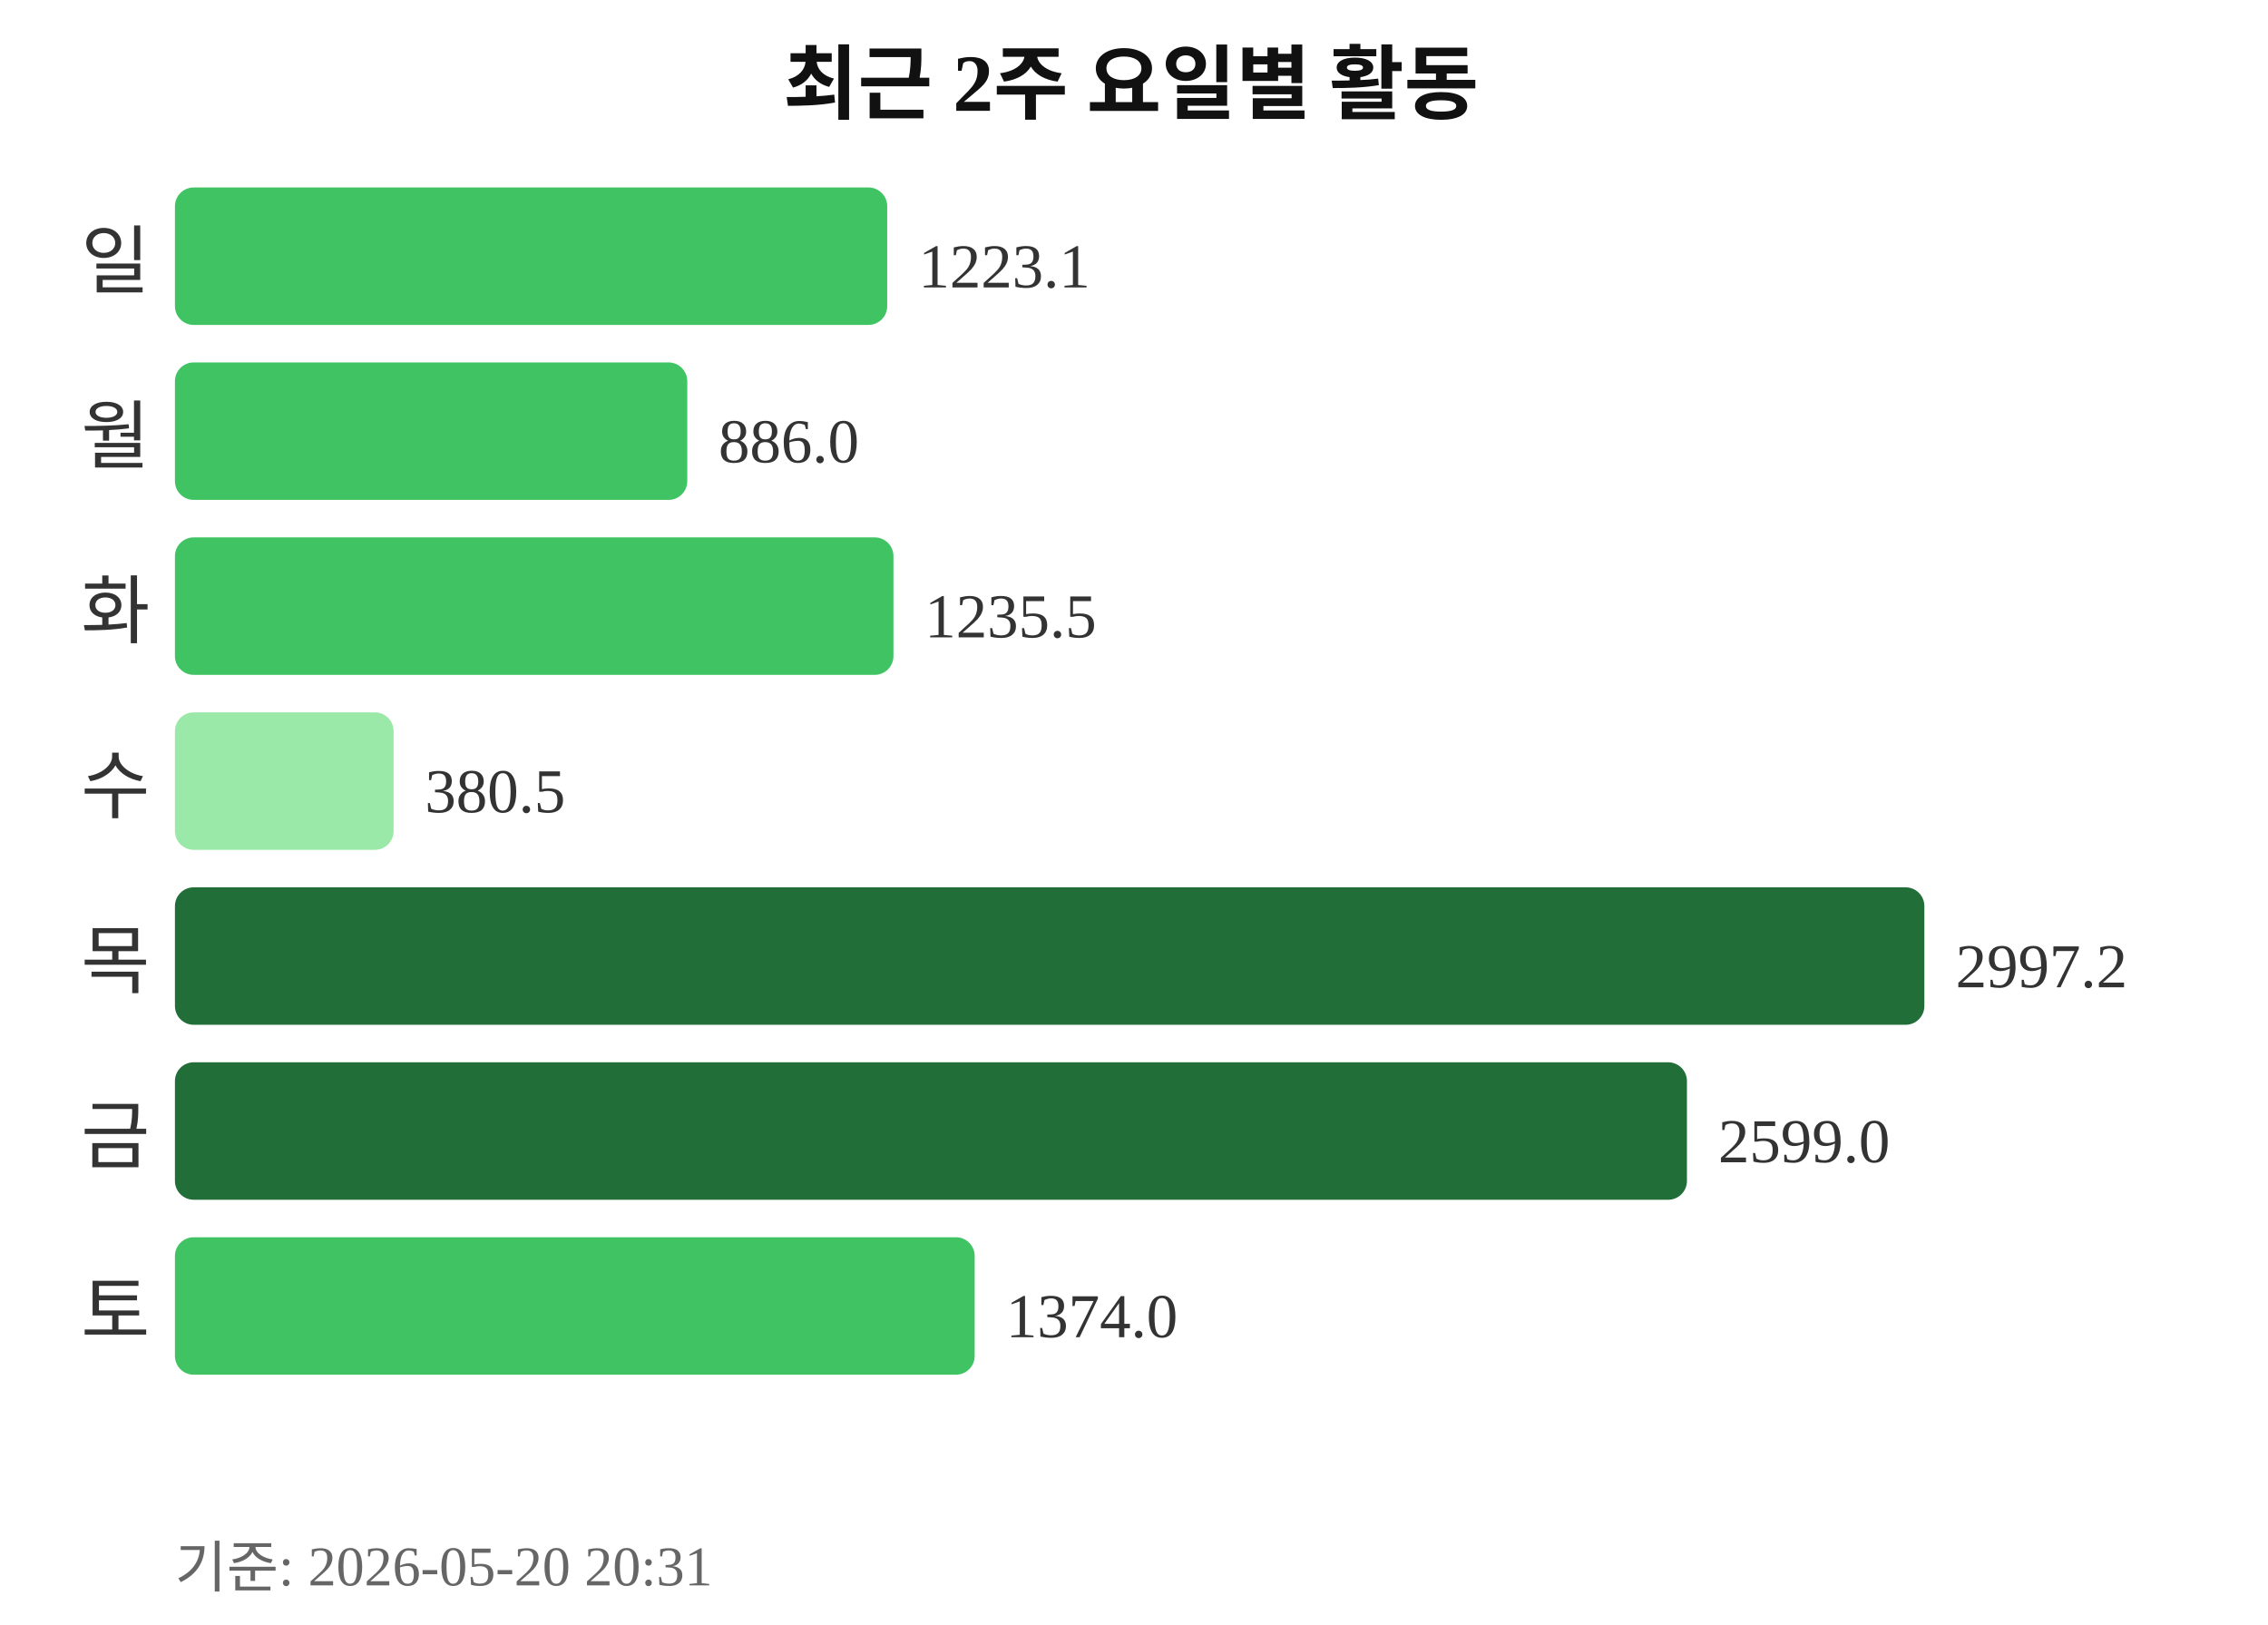
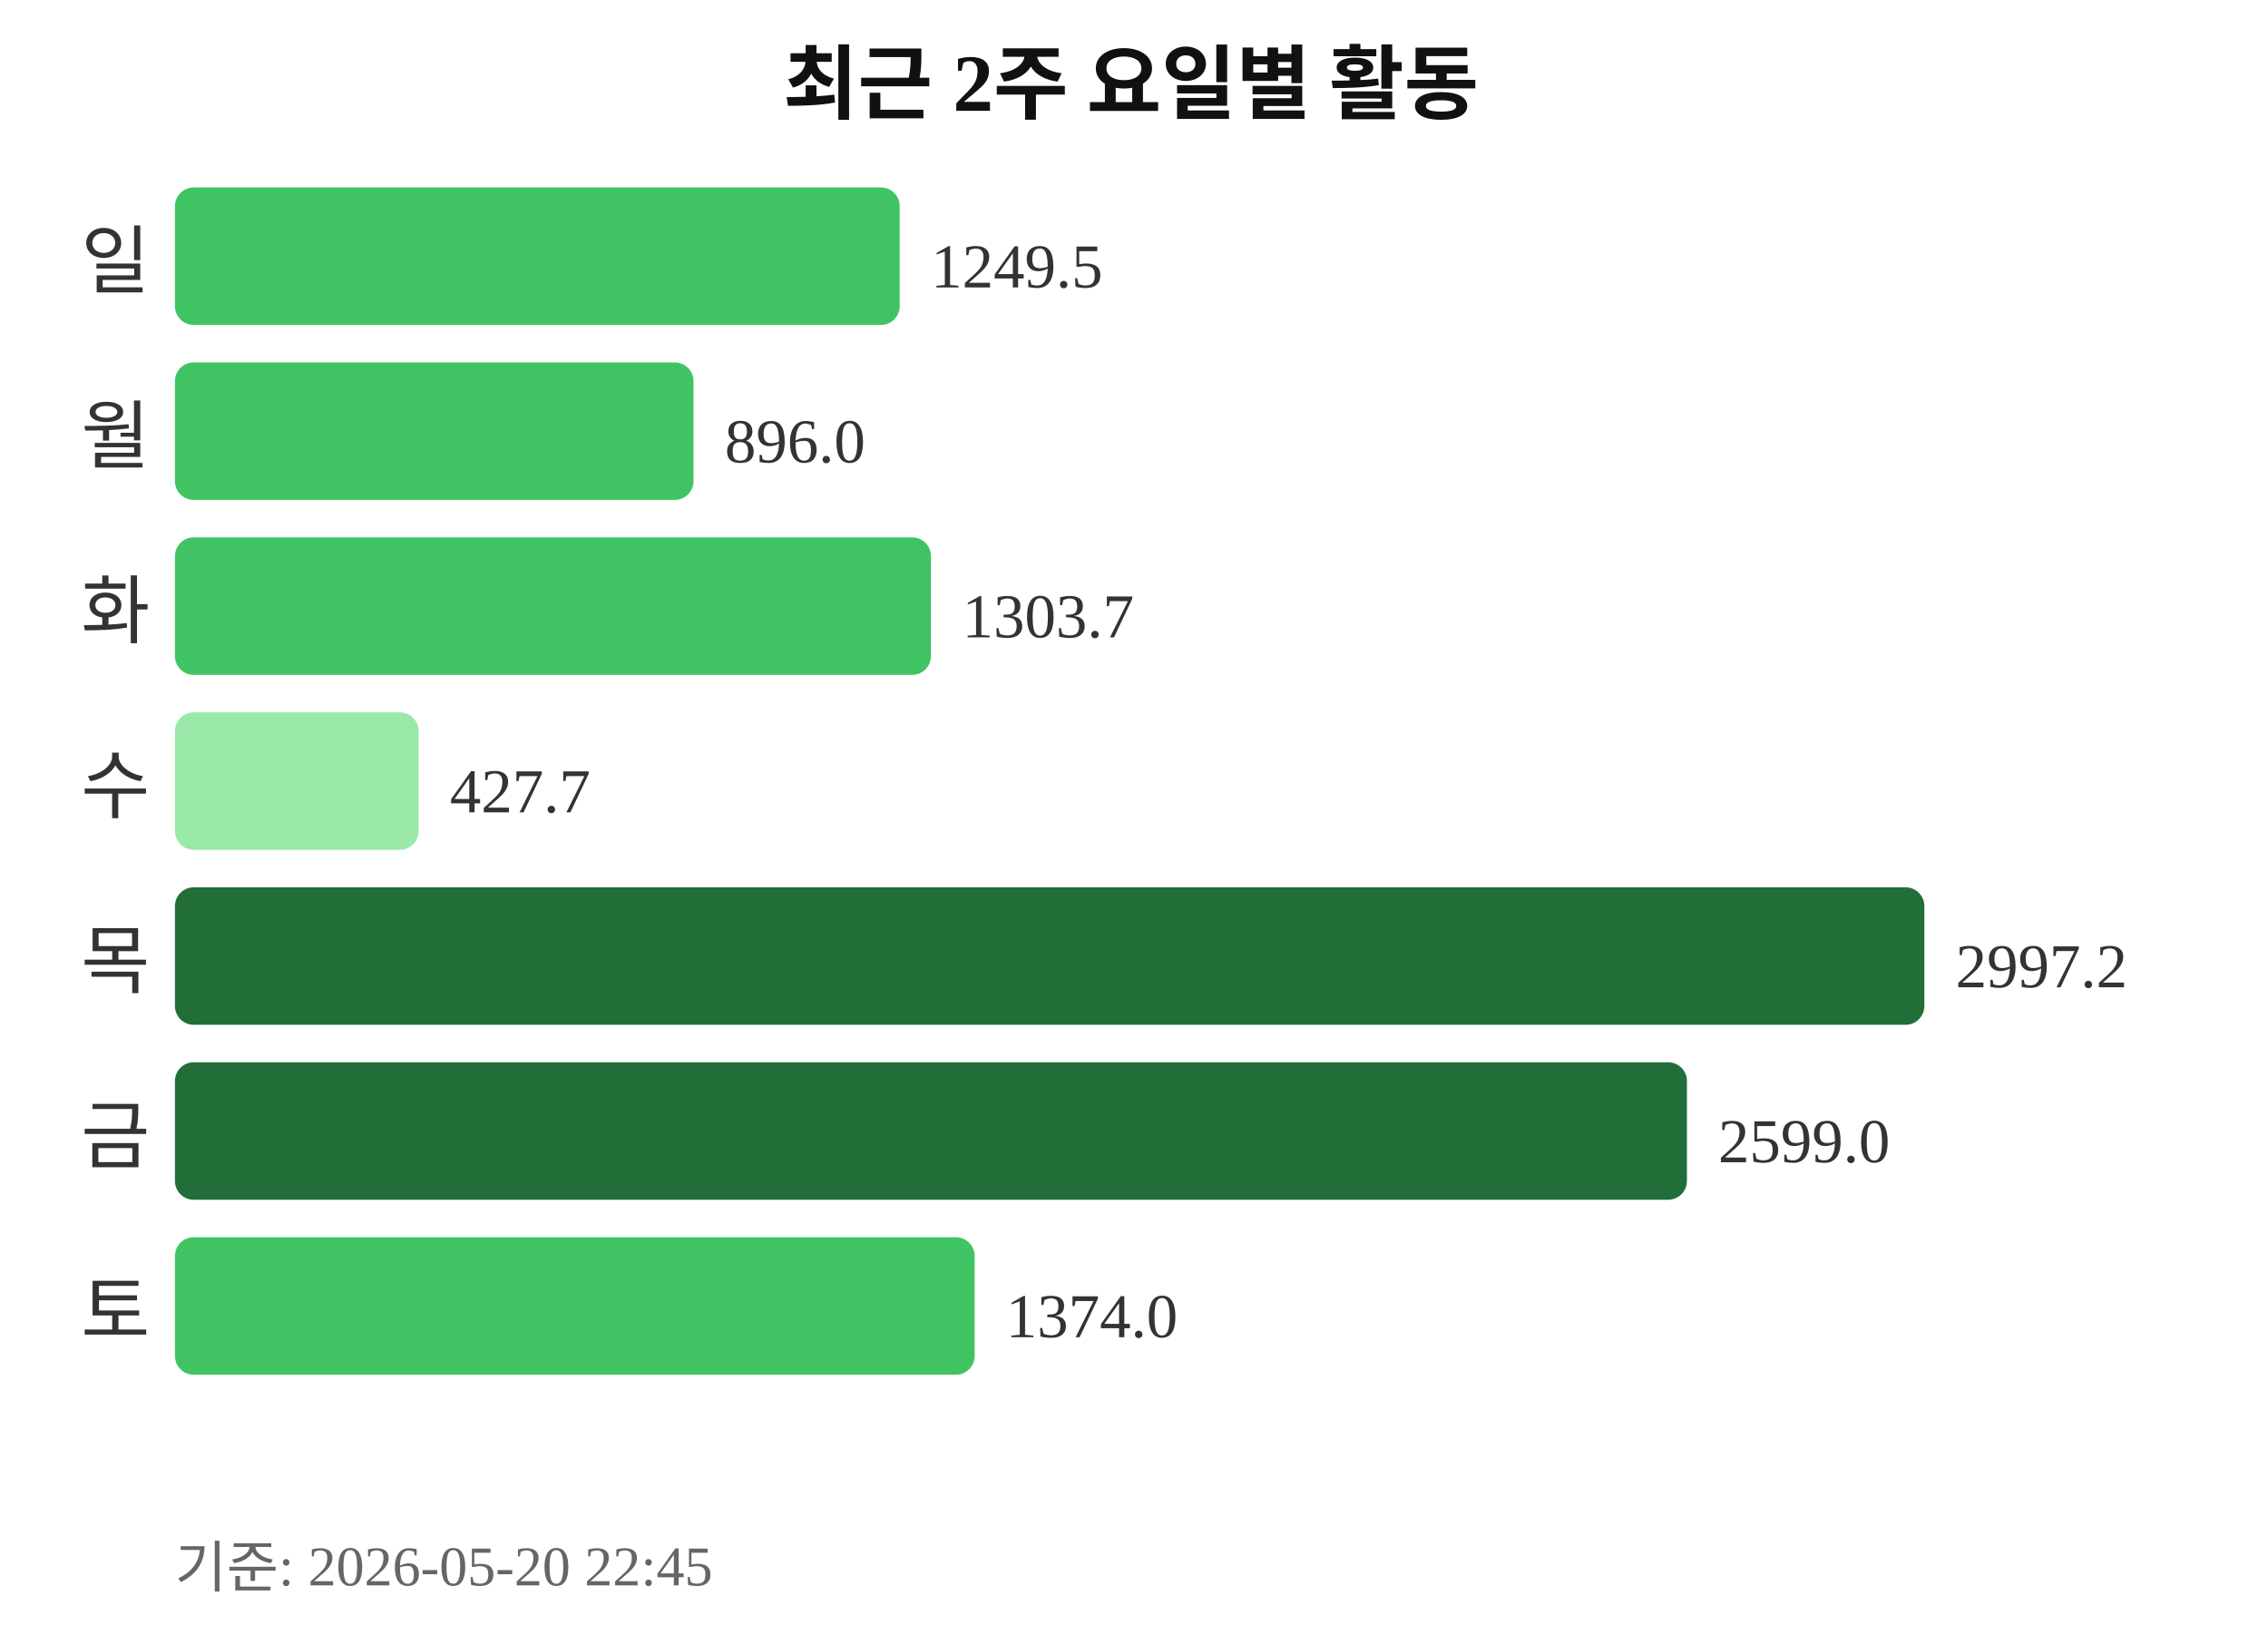
<svg xmlns="http://www.w3.org/2000/svg" width="363" height="260">
  <text x="181" y="18" text-anchor="middle" font-size="13" font-weight="bold" fill="#111111">최근 2주 요일별 활동</text>
  <text x="24" y="46" text-anchor="end" font-size="12" fill="#333333">일</text>
-   <rect x="28" y="30" width="114" height="22" rx="3" fill="#40c463" />
-   <text x="147" y="46" font-size="10" fill="#333333">1223.1</text>
+   <rect x="28" y="30" width="116" height="22" rx="3" fill="#40c463" />
+   <text x="149" y="46" font-size="10" fill="#333333">1249.5</text>
  <text x="24" y="74" text-anchor="end" font-size="12" fill="#333333">월</text>
-   <rect x="28" y="58" width="82" height="22" rx="3" fill="#40c463" />
-   <text x="115" y="74" font-size="10" fill="#333333">886.0</text>
+   <rect x="28" y="58" width="83" height="22" rx="3" fill="#40c463" />
+   <text x="116" y="74" font-size="10" fill="#333333">896.0</text>
  <text x="24" y="102" text-anchor="end" font-size="12" fill="#333333">화</text>
-   <rect x="28" y="86" width="115" height="22" rx="3" fill="#40c463" />
-   <text x="148" y="102" font-size="10" fill="#333333">1235.5</text>
+   <rect x="28" y="86" width="121" height="22" rx="3" fill="#40c463" />
+   <text x="154" y="102" font-size="10" fill="#333333">1303.7</text>
  <text x="24" y="130" text-anchor="end" font-size="12" fill="#333333">수</text>
-   <rect x="28" y="114" width="35" height="22" rx="3" fill="#9be9a8" />
-   <text x="68" y="130" font-size="10" fill="#333333">380.5</text>
+   <rect x="28" y="114" width="39" height="22" rx="3" fill="#9be9a8" />
+   <text x="72" y="130" font-size="10" fill="#333333">427.7</text>
  <text x="24" y="158" text-anchor="end" font-size="12" fill="#333333">목</text>
  <rect x="28" y="142" width="280" height="22" rx="3" fill="#216e39" />
  <text x="313" y="158" font-size="10" fill="#333333">2997.2</text>
  <text x="24" y="186" text-anchor="end" font-size="12" fill="#333333">금</text>
  <rect x="28" y="170" width="242" height="22" rx="3" fill="#216e39" />
  <text x="275" y="186" font-size="10" fill="#333333">2599.0</text>
  <text x="24" y="214" text-anchor="end" font-size="12" fill="#333333">토</text>
  <rect x="28" y="198" width="128" height="22" rx="3" fill="#40c463" />
  <text x="161" y="214" font-size="10" fill="#333333">1374.0</text>
-   <text x="28" y="254" font-size="9" fill="#666666">기준: 2026-05-20 20:31</text>
+   <text x="28" y="254" font-size="9" fill="#666666">기준: 2026-05-20 22:45</text>
</svg>
